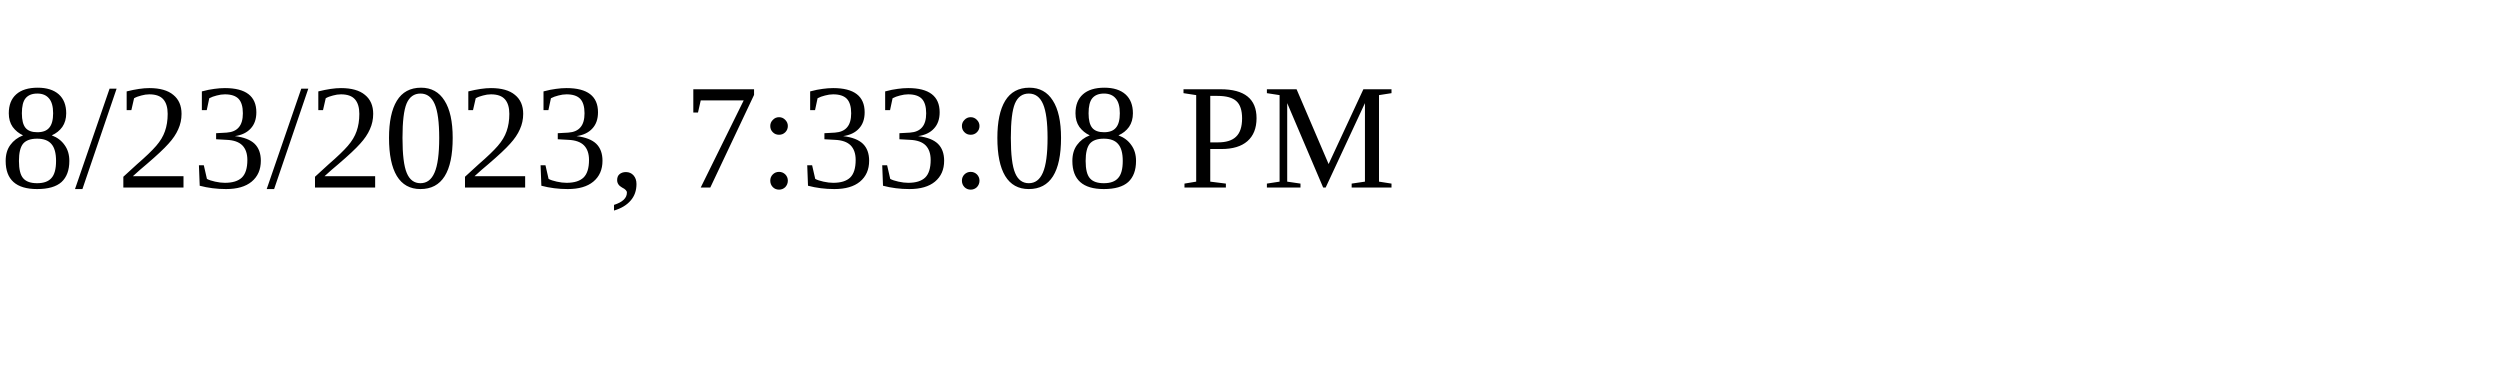
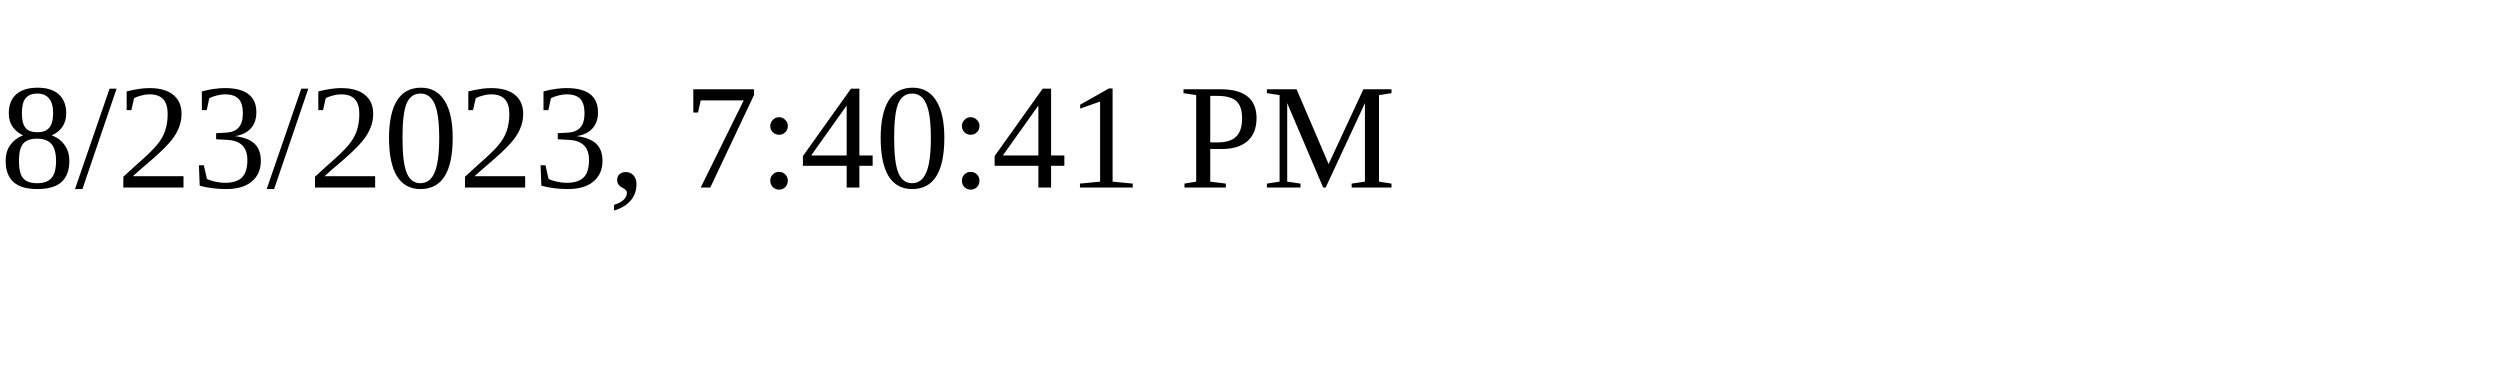
<svg xmlns="http://www.w3.org/2000/svg" height="30" width="200">
-   <text x="0" y="15">8/23/2023, 7:33:08 PM</text>
+   <text x="0" y="15">8/23/2023, 7:40:41 PM</text>
</svg>
